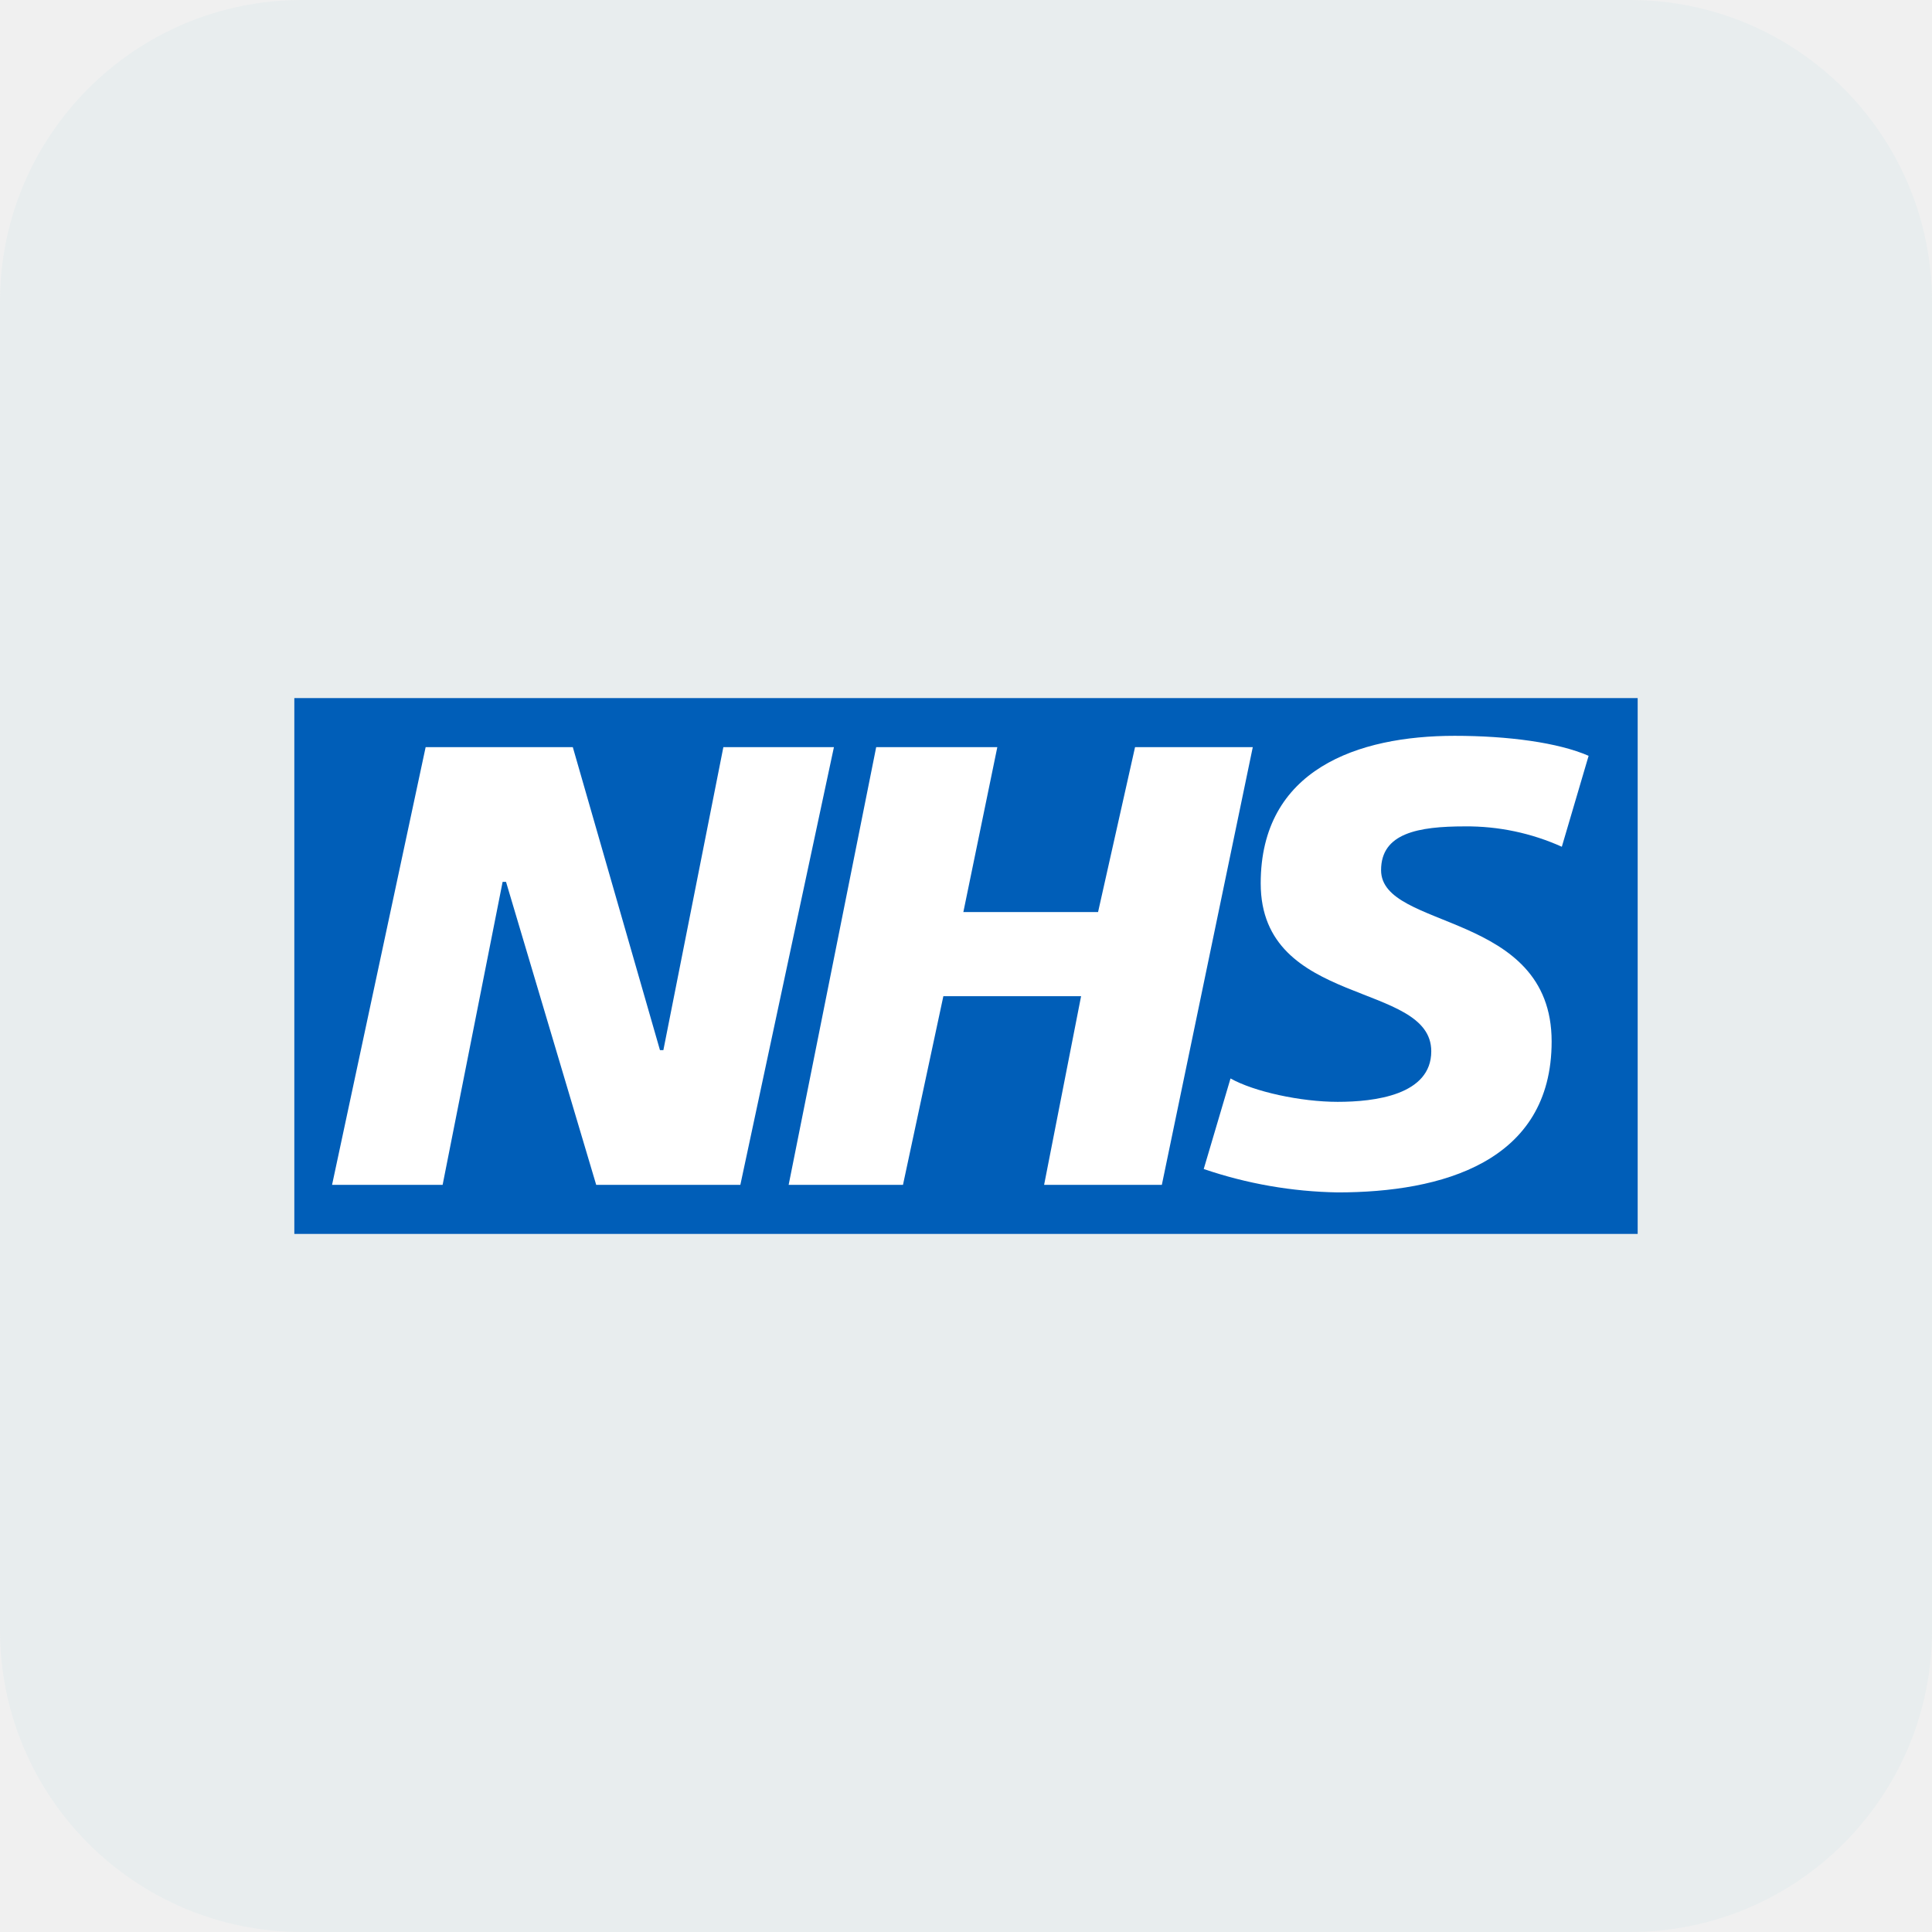
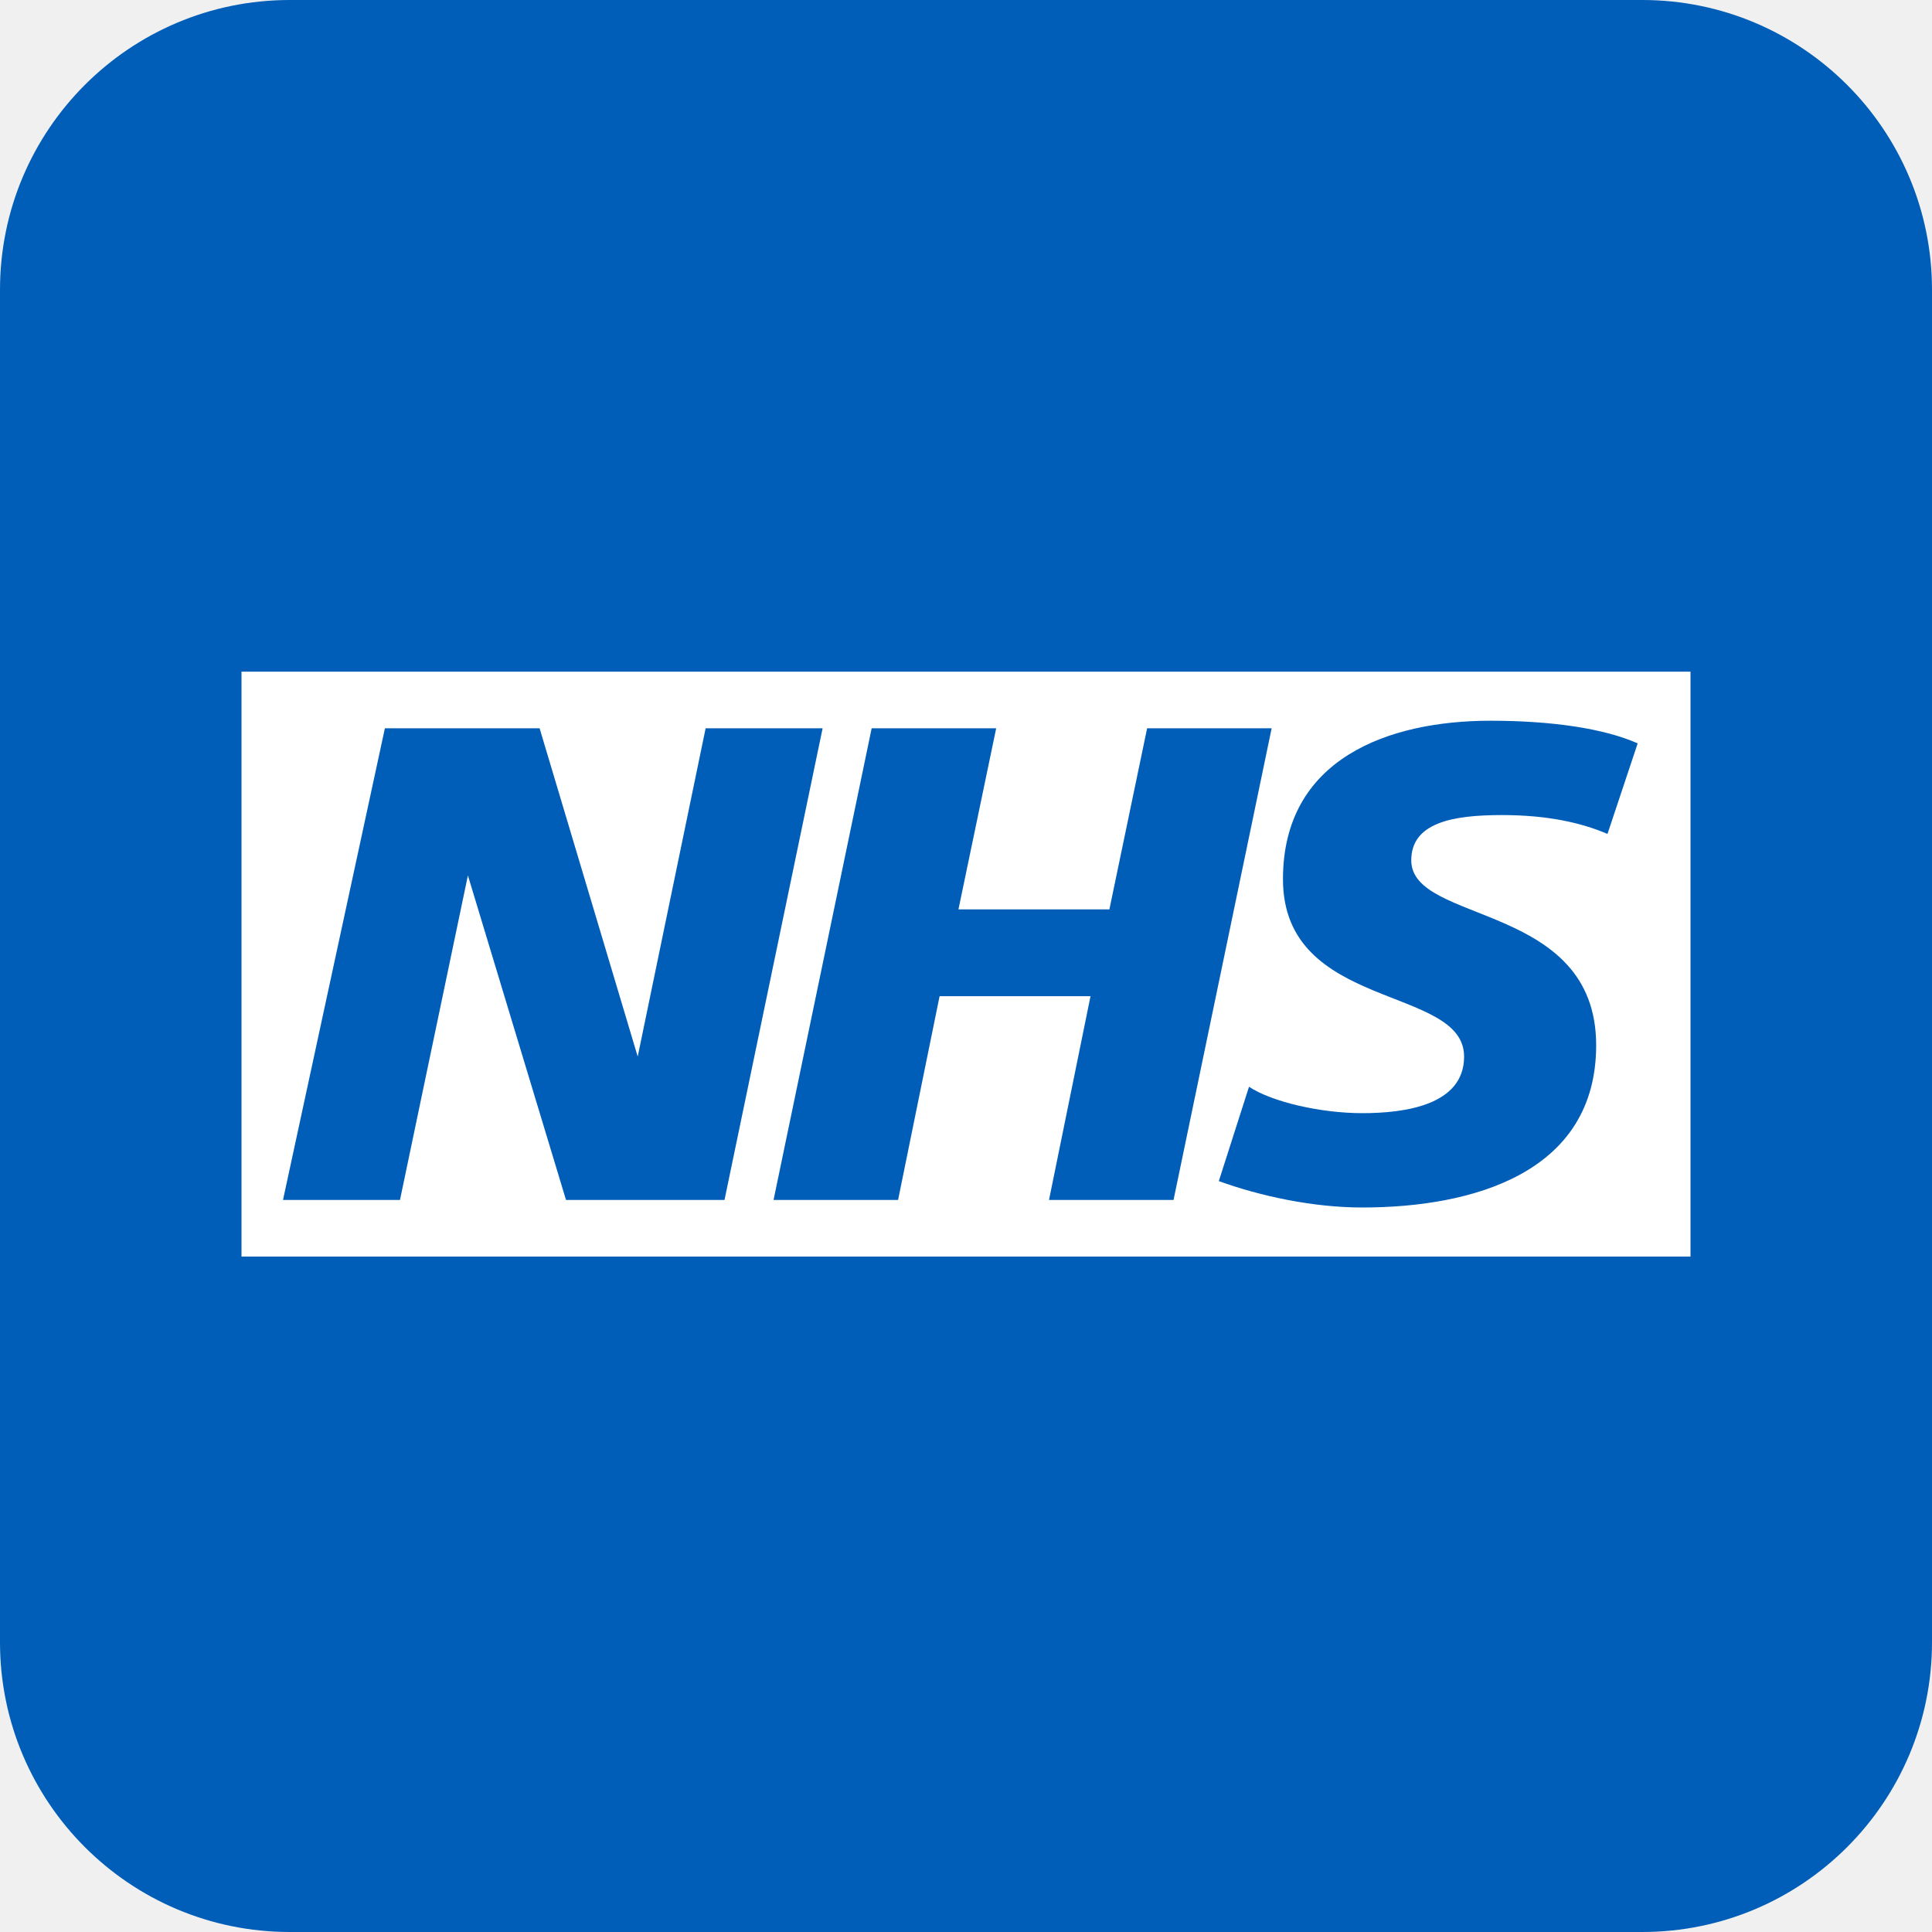
<svg xmlns="http://www.w3.org/2000/svg" aria-label="NHS" role="img" viewBox="0 0 512 512">
-   <rect fill="#e8edee" width="512" height="512" rx="80" />
-   <path fill="#005eb8" d="M78,185H434V327H78Z" />
-   <g fill="#fff">
-     <polygon points="112.8 198 151.8 198 174.9 278.3 175.8 278.3 191.7 198 221 198 196.2 314 158 314 134.1 233.7 133.2 233.7 117.3 314 88 314 112.8 198" />
-     <polygon points="232.2 198 264.3 198 255.3 241.7 291 241.7 300.8 198 332 198 307.9 314 276.7 314 286.5 264 250 264 239.3 314 209 314 232.2 198" />
-     <path d="M413.9,224.4a61.24,61.24,0,0,0-25.7-5.4c-12.4,0-22.2,1.8-22.2,11.6,0,16,45.2,10.7,45.2,45.4,0,32-29.2,40-56.7,40a115.85,115.85,0,0,1-35.5-6.2l7.1-24c6.2,3.5,18.6,6.2,28.4,6.2s24.8-1.8,24.8-13.4c0-18.7-45.2-11.5-45.2-44.5,0-30.2,25.7-39.1,51.4-39.1,14.2,0,27.5,1.8,35.5,5.3" />
-   </g>
+   <rect width="512" height="512" rx="15%" fill="#005EB8" />
+   <path fill="#FFF" d="M448 333V178H64v155zM218 193l-26 125h-42l-26-86-18 86H75l27-125h41l26 87 18-87zm119 0l-26 125h-33l11-54h-40l-11 54h-33l26-125h33l-10 48h40l10-48zm97 4l-8 24c-7-3-16-5-28-5-13 0-24 2-24 12 0 17 49 11 49 49 0 34-33 43-62 43-13 0-27-3-38-7l8-25c6 4 19 7 30 7s27-2 27-15c0-19-48-12-48-47 0-32 28-42 55-42 16 0 30 2 39 6" />
</svg>
